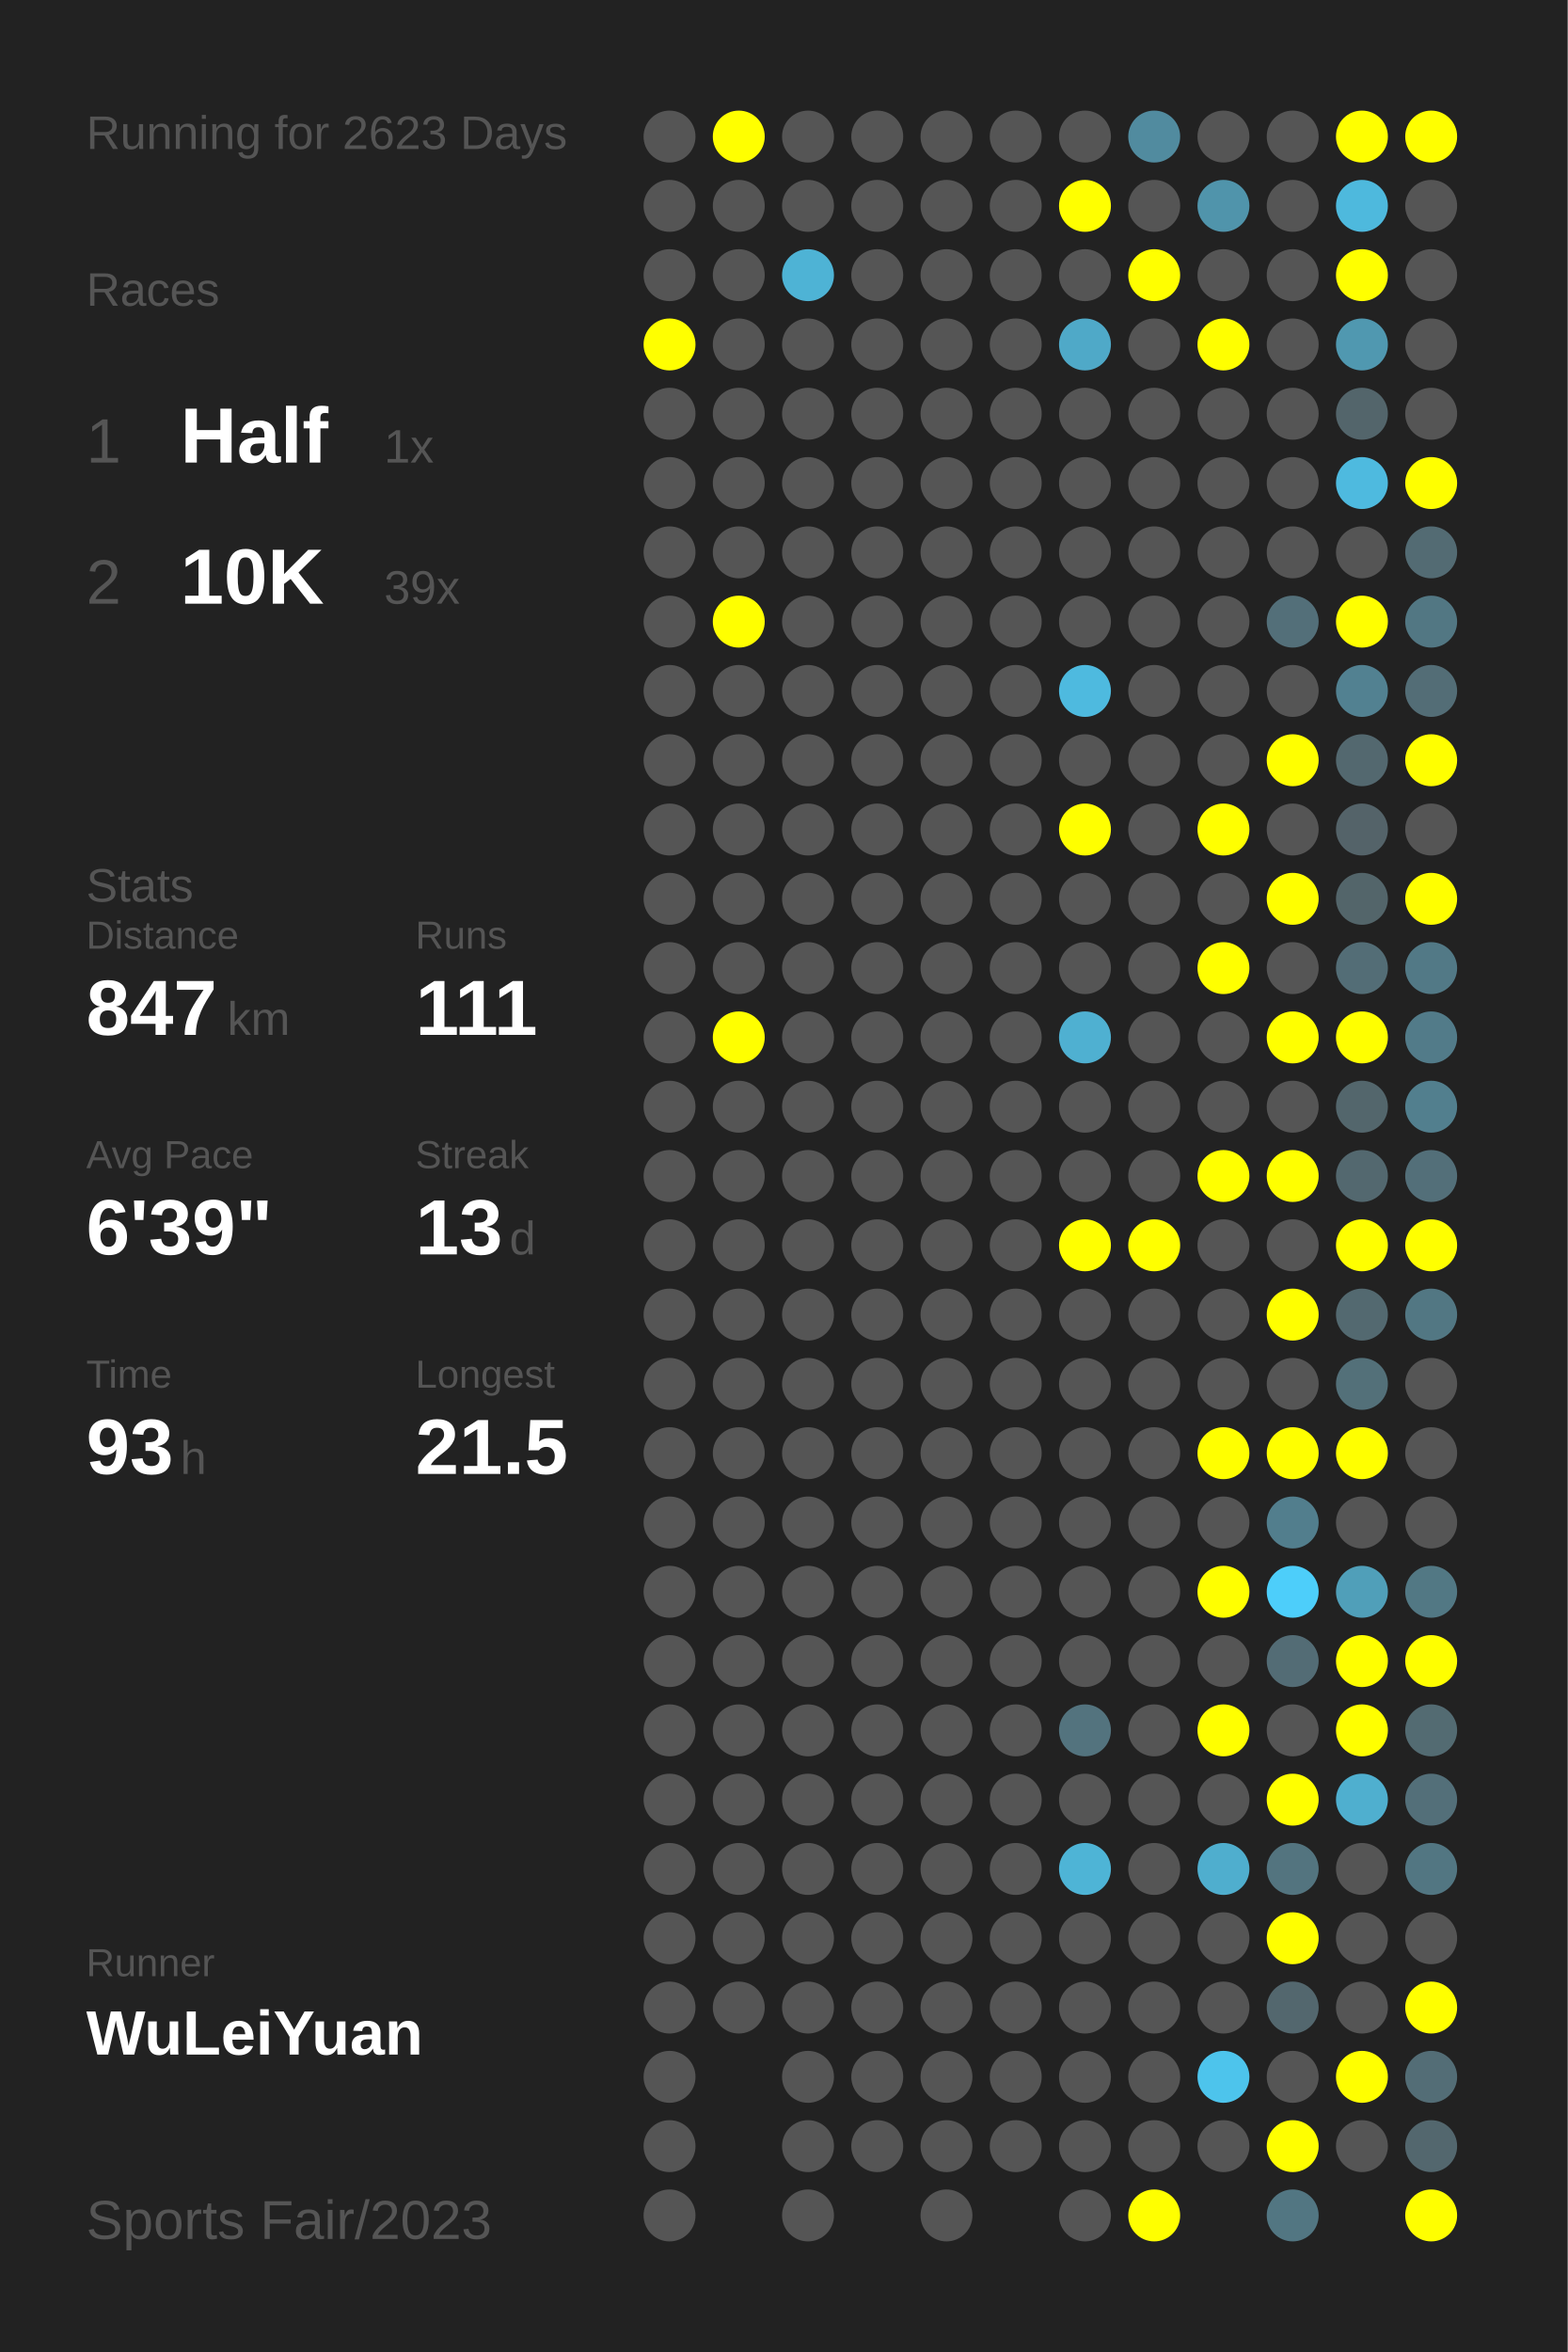
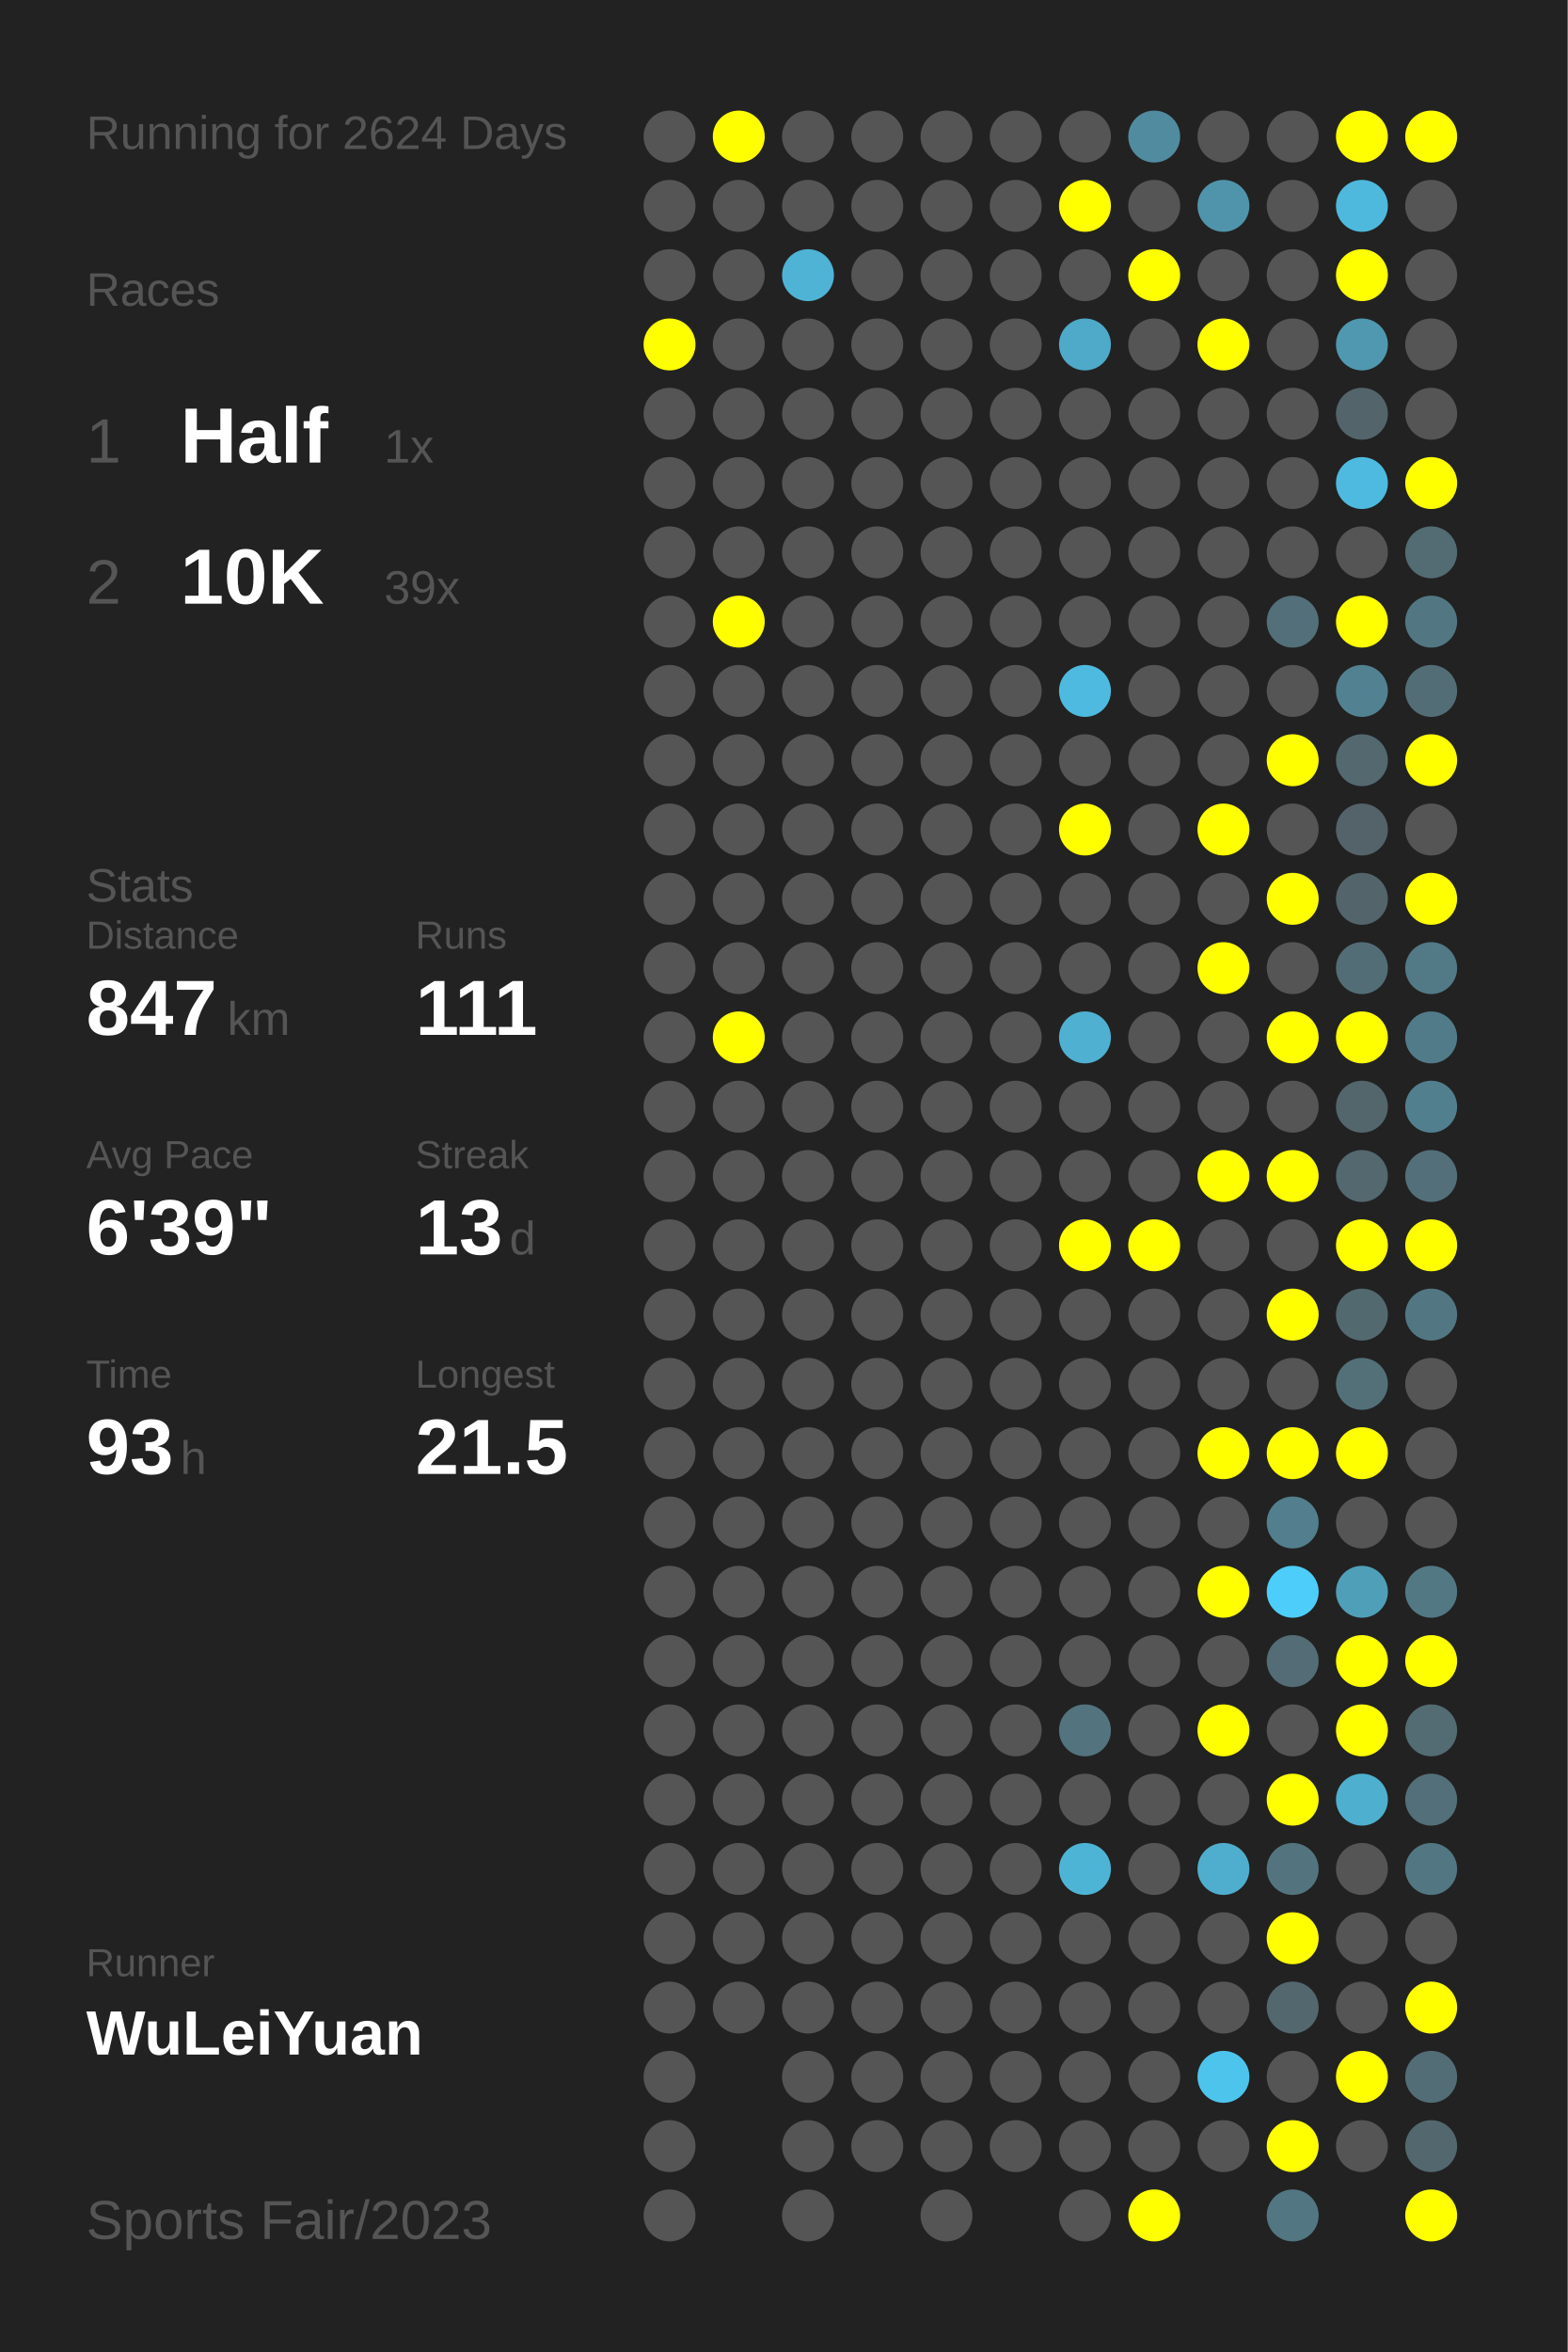
<svg xmlns="http://www.w3.org/2000/svg" baseProfile="full" height="300mm" version="1.1" viewBox="0,0,200,300" width="200mm">
  <defs />
  <rect fill="#222222" height="300" width="200" x="0" y="0" />
-   <text fill="#555555" style="font-size:6px; font-family:Arial;" x="11" y="19">Running for 2623 Days</text>
+   <text fill="#555555" style="font-size:6px; font-family:Arial;" x="11" y="19">Running for 2624 Days</text>
  <text fill="#555555" style="font-size:6px; font-family:Arial;" x="11" y="39">Races</text>
  <text fill="#555555" style="font-size:8px; font-family:Arial;" x="11" y="59">1</text>
  <text fill="#FFFFFF" style="font-size:10px; font-family:Arial; font-weight:bold;" x="23" y="59">Half</text>
  <text fill="#555555" style="font-size:6px; font-family:Arial;" x="49" y="59">1x</text>
  <text fill="#555555" style="font-size:8px; font-family:Arial;" x="11" y="77">2</text>
  <text fill="#FFFFFF" style="font-size:10px; font-family:Arial; font-weight:bold;" x="23" y="77">10K</text>
  <text fill="#555555" style="font-size:6px; font-family:Arial;" x="49" y="77">39x</text>
  <text fill="#555555" style="font-size:6px; font-family:Arial;" x="11" y="115">Stats</text>
  <text fill="#555555" style="font-size:5px; font-family:Arial;" x="11" y="121">Distance</text>
  <text fill="#FFFFFF" style="font-size:10px; font-family:Arial; font-weight:bold;" x="11" y="132">847</text>
  <text fill="#555555" style="font-size:6px; font-family:Arial;" x="29" y="132">km</text>
  <text fill="#555555" style="font-size:5px; font-family:Arial;" x="53" y="121">Runs</text>
  <text fill="#FFFFFF" style="font-size:10px; font-family:Arial; font-weight:bold;" x="53" y="132">111</text>
  <text fill="#555555" style="font-size:5px; font-family:Arial;" x="11" y="149">Avg Pace</text>
  <text fill="#FFFFFF" style="font-size:10px; font-family:Arial; font-weight:bold;" x="11" y="160">6'39"</text>
  <text fill="#555555" style="font-size:5px; font-family:Arial;" x="53" y="149">Streak</text>
  <text fill="#FFFFFF" style="font-size:10px; font-family:Arial; font-weight:bold;" x="53" y="160">13</text>
  <text fill="#555555" style="font-size:6px; font-family:Arial;" x="65" y="160">d</text>
  <text fill="#555555" style="font-size:5px; font-family:Arial;" x="11" y="177">Time</text>
  <text fill="#FFFFFF" style="font-size:10px; font-family:Arial; font-weight:bold;" x="11" y="188">93</text>
  <text fill="#555555" style="font-size:6px; font-family:Arial;" x="23" y="188">h</text>
  <text fill="#555555" style="font-size:5px; font-family:Arial;" x="53" y="177">Longest</text>
  <text fill="#FFFFFF" style="font-size:10px; font-family:Arial; font-weight:bold;" x="53" y="188">21.5</text>
  <text fill="#555555" style="font-size:5px; font-family:Arial;" x="11" y="252.065">Runner</text>
  <text fill="#FFFFFF" style="font-size:8px; font-family:Arial; font-weight:bold;" x="11" y="262.065">WuLeiYuan</text>
  <text fill="#555555" style="font-size:7px; font-family:Arial;" x="11" y="285.581">Sports Fair/2023</text>
  <circle cx="85.417" cy="17.419" fill="#555555" r="3.312" />
  <circle cx="85.417" cy="26.258" fill="#555555" r="3.312" />
  <circle cx="85.417" cy="35.097" fill="#555555" r="3.312" />
  <circle cx="85.417" cy="43.935" fill="#FFFF00" r="3.312" />
  <circle cx="85.417" cy="52.774" fill="#555555" r="3.312" />
  <circle cx="85.417" cy="61.613" fill="#555555" r="3.312" />
  <circle cx="85.417" cy="70.452" fill="#555555" r="3.312" />
  <circle cx="85.417" cy="79.29" fill="#555555" r="3.312" />
  <circle cx="85.417" cy="88.129" fill="#555555" r="3.312" />
  <circle cx="85.417" cy="96.968" fill="#555555" r="3.312" />
  <circle cx="85.417" cy="105.806" fill="#555555" r="3.312" />
  <circle cx="85.417" cy="114.645" fill="#555555" r="3.312" />
  <circle cx="85.417" cy="123.484" fill="#555555" r="3.312" />
  <circle cx="85.417" cy="132.323" fill="#555555" r="3.312" />
  <circle cx="85.417" cy="141.161" fill="#555555" r="3.312" />
  <circle cx="85.417" cy="150" fill="#555555" r="3.312" />
  <circle cx="85.417" cy="158.839" fill="#555555" r="3.312" />
  <circle cx="85.417" cy="167.677" fill="#555555" r="3.312" />
  <circle cx="85.417" cy="176.516" fill="#555555" r="3.312" />
  <circle cx="85.417" cy="185.355" fill="#555555" r="3.312" />
  <circle cx="85.417" cy="194.194" fill="#555555" r="3.312" />
  <circle cx="85.417" cy="203.032" fill="#555555" r="3.312" />
  <circle cx="85.417" cy="211.871" fill="#555555" r="3.312" />
  <circle cx="85.417" cy="220.71" fill="#555555" r="3.312" />
  <circle cx="85.417" cy="229.548" fill="#555555" r="3.312" />
  <circle cx="85.417" cy="238.387" fill="#555555" r="3.312" />
  <circle cx="85.417" cy="247.226" fill="#555555" r="3.312" />
  <circle cx="85.417" cy="256.065" fill="#555555" r="3.312" />
  <circle cx="85.417" cy="264.903" fill="#555555" r="3.312" />
  <circle cx="85.417" cy="273.742" fill="#555555" r="3.312" />
  <circle cx="85.417" cy="282.581" fill="#555555" r="3.312" />
  <circle cx="94.25" cy="17.419" fill="#FFFF00" r="3.312" />
  <circle cx="94.25" cy="26.258" fill="#555555" r="3.312" />
  <circle cx="94.25" cy="35.097" fill="#555555" r="3.312" />
  <circle cx="94.25" cy="43.935" fill="#555555" r="3.312" />
  <circle cx="94.25" cy="52.774" fill="#555555" r="3.312" />
  <circle cx="94.25" cy="61.613" fill="#555555" r="3.312" />
  <circle cx="94.25" cy="70.452" fill="#555555" r="3.312" />
  <circle cx="94.25" cy="79.29" fill="#FFFF00" r="3.312" />
  <circle cx="94.25" cy="88.129" fill="#555555" r="3.312" />
  <circle cx="94.25" cy="96.968" fill="#555555" r="3.312" />
  <circle cx="94.25" cy="105.806" fill="#555555" r="3.312" />
  <circle cx="94.25" cy="114.645" fill="#555555" r="3.312" />
  <circle cx="94.25" cy="123.484" fill="#555555" r="3.312" />
  <circle cx="94.25" cy="132.323" fill="#FFFF00" r="3.312" />
  <circle cx="94.25" cy="141.161" fill="#555555" r="3.312" />
  <circle cx="94.25" cy="150" fill="#555555" r="3.312" />
  <circle cx="94.25" cy="158.839" fill="#555555" r="3.312" />
  <circle cx="94.25" cy="167.677" fill="#555555" r="3.312" />
  <circle cx="94.25" cy="176.516" fill="#555555" r="3.312" />
  <circle cx="94.25" cy="185.355" fill="#555555" r="3.312" />
  <circle cx="94.25" cy="194.194" fill="#555555" r="3.312" />
  <circle cx="94.25" cy="203.032" fill="#555555" r="3.312" />
  <circle cx="94.25" cy="211.871" fill="#555555" r="3.312" />
  <circle cx="94.25" cy="220.71" fill="#555555" r="3.312" />
  <circle cx="94.25" cy="229.548" fill="#555555" r="3.312" />
  <circle cx="94.25" cy="238.387" fill="#555555" r="3.312" />
  <circle cx="94.25" cy="247.226" fill="#555555" r="3.312" />
  <circle cx="94.25" cy="256.065" fill="#555555" r="3.312" />
  <circle cx="103.083" cy="17.419" fill="#555555" r="3.312" />
  <circle cx="103.083" cy="26.258" fill="#555555" r="3.312" />
  <circle cx="103.083" cy="35.097" fill="#4eb3d5" r="3.312" />
  <circle cx="103.083" cy="43.935" fill="#555555" r="3.312" />
  <circle cx="103.083" cy="52.774" fill="#555555" r="3.312" />
  <circle cx="103.083" cy="61.613" fill="#555555" r="3.312" />
  <circle cx="103.083" cy="70.452" fill="#555555" r="3.312" />
  <circle cx="103.083" cy="79.29" fill="#555555" r="3.312" />
  <circle cx="103.083" cy="88.129" fill="#555555" r="3.312" />
  <circle cx="103.083" cy="96.968" fill="#555555" r="3.312" />
  <circle cx="103.083" cy="105.806" fill="#555555" r="3.312" />
  <circle cx="103.083" cy="114.645" fill="#555555" r="3.312" />
  <circle cx="103.083" cy="123.484" fill="#555555" r="3.312" />
  <circle cx="103.083" cy="132.323" fill="#555555" r="3.312" />
  <circle cx="103.083" cy="141.161" fill="#555555" r="3.312" />
  <circle cx="103.083" cy="150" fill="#555555" r="3.312" />
  <circle cx="103.083" cy="158.839" fill="#555555" r="3.312" />
  <circle cx="103.083" cy="167.677" fill="#555555" r="3.312" />
  <circle cx="103.083" cy="176.516" fill="#555555" r="3.312" />
  <circle cx="103.083" cy="185.355" fill="#555555" r="3.312" />
  <circle cx="103.083" cy="194.194" fill="#555555" r="3.312" />
  <circle cx="103.083" cy="203.032" fill="#555555" r="3.312" />
  <circle cx="103.083" cy="211.871" fill="#555555" r="3.312" />
  <circle cx="103.083" cy="220.71" fill="#555555" r="3.312" />
  <circle cx="103.083" cy="229.548" fill="#555555" r="3.312" />
  <circle cx="103.083" cy="238.387" fill="#555555" r="3.312" />
  <circle cx="103.083" cy="247.226" fill="#555555" r="3.312" />
  <circle cx="103.083" cy="256.065" fill="#555555" r="3.312" />
  <circle cx="103.083" cy="264.903" fill="#555555" r="3.312" />
  <circle cx="103.083" cy="273.742" fill="#555555" r="3.312" />
  <circle cx="103.083" cy="282.581" fill="#555555" r="3.312" />
  <circle cx="111.917" cy="17.419" fill="#555555" r="3.312" />
  <circle cx="111.917" cy="26.258" fill="#555555" r="3.312" />
  <circle cx="111.917" cy="35.097" fill="#555555" r="3.312" />
  <circle cx="111.917" cy="43.935" fill="#555555" r="3.312" />
  <circle cx="111.917" cy="52.774" fill="#555555" r="3.312" />
  <circle cx="111.917" cy="61.613" fill="#555555" r="3.312" />
  <circle cx="111.917" cy="70.452" fill="#555555" r="3.312" />
  <circle cx="111.917" cy="79.29" fill="#555555" r="3.312" />
  <circle cx="111.917" cy="88.129" fill="#555555" r="3.312" />
  <circle cx="111.917" cy="96.968" fill="#555555" r="3.312" />
  <circle cx="111.917" cy="105.806" fill="#555555" r="3.312" />
  <circle cx="111.917" cy="114.645" fill="#555555" r="3.312" />
  <circle cx="111.917" cy="123.484" fill="#555555" r="3.312" />
  <circle cx="111.917" cy="132.323" fill="#555555" r="3.312" />
  <circle cx="111.917" cy="141.161" fill="#555555" r="3.312" />
  <circle cx="111.917" cy="150" fill="#555555" r="3.312" />
  <circle cx="111.917" cy="158.839" fill="#555555" r="3.312" />
  <circle cx="111.917" cy="167.677" fill="#555555" r="3.312" />
  <circle cx="111.917" cy="176.516" fill="#555555" r="3.312" />
  <circle cx="111.917" cy="185.355" fill="#555555" r="3.312" />
  <circle cx="111.917" cy="194.194" fill="#555555" r="3.312" />
  <circle cx="111.917" cy="203.032" fill="#555555" r="3.312" />
  <circle cx="111.917" cy="211.871" fill="#555555" r="3.312" />
  <circle cx="111.917" cy="220.71" fill="#555555" r="3.312" />
  <circle cx="111.917" cy="229.548" fill="#555555" r="3.312" />
  <circle cx="111.917" cy="238.387" fill="#555555" r="3.312" />
  <circle cx="111.917" cy="247.226" fill="#555555" r="3.312" />
  <circle cx="111.917" cy="256.065" fill="#555555" r="3.312" />
  <circle cx="111.917" cy="264.903" fill="#555555" r="3.312" />
  <circle cx="111.917" cy="273.742" fill="#555555" r="3.312" />
  <circle cx="120.75" cy="17.419" fill="#555555" r="3.312" />
  <circle cx="120.75" cy="26.258" fill="#555555" r="3.312" />
  <circle cx="120.75" cy="35.097" fill="#555555" r="3.312" />
  <circle cx="120.75" cy="43.935" fill="#555555" r="3.312" />
  <circle cx="120.75" cy="52.774" fill="#555555" r="3.312" />
  <circle cx="120.75" cy="61.613" fill="#555555" r="3.312" />
  <circle cx="120.75" cy="70.452" fill="#555555" r="3.312" />
  <circle cx="120.75" cy="79.29" fill="#555555" r="3.312" />
  <circle cx="120.75" cy="88.129" fill="#555555" r="3.312" />
  <circle cx="120.75" cy="96.968" fill="#555555" r="3.312" />
  <circle cx="120.75" cy="105.806" fill="#555555" r="3.312" />
  <circle cx="120.75" cy="114.645" fill="#555555" r="3.312" />
  <circle cx="120.75" cy="123.484" fill="#555555" r="3.312" />
  <circle cx="120.75" cy="132.323" fill="#555555" r="3.312" />
  <circle cx="120.75" cy="141.161" fill="#555555" r="3.312" />
  <circle cx="120.75" cy="150" fill="#555555" r="3.312" />
  <circle cx="120.75" cy="158.839" fill="#555555" r="3.312" />
  <circle cx="120.75" cy="167.677" fill="#555555" r="3.312" />
  <circle cx="120.75" cy="176.516" fill="#555555" r="3.312" />
  <circle cx="120.75" cy="185.355" fill="#555555" r="3.312" />
  <circle cx="120.75" cy="194.194" fill="#555555" r="3.312" />
  <circle cx="120.75" cy="203.032" fill="#555555" r="3.312" />
  <circle cx="120.75" cy="211.871" fill="#555555" r="3.312" />
  <circle cx="120.75" cy="220.71" fill="#555555" r="3.312" />
  <circle cx="120.75" cy="229.548" fill="#555555" r="3.312" />
  <circle cx="120.75" cy="238.387" fill="#555555" r="3.312" />
  <circle cx="120.75" cy="247.226" fill="#555555" r="3.312" />
  <circle cx="120.75" cy="256.065" fill="#555555" r="3.312" />
  <circle cx="120.75" cy="264.903" fill="#555555" r="3.312" />
  <circle cx="120.75" cy="273.742" fill="#555555" r="3.312" />
  <circle cx="120.75" cy="282.581" fill="#555555" r="3.312" />
  <circle cx="129.583" cy="17.419" fill="#555555" r="3.312" />
  <circle cx="129.583" cy="26.258" fill="#555555" r="3.312" />
  <circle cx="129.583" cy="35.097" fill="#555555" r="3.312" />
  <circle cx="129.583" cy="43.935" fill="#555555" r="3.312" />
  <circle cx="129.583" cy="52.774" fill="#555555" r="3.312" />
  <circle cx="129.583" cy="61.613" fill="#555555" r="3.312" />
  <circle cx="129.583" cy="70.452" fill="#555555" r="3.312" />
  <circle cx="129.583" cy="79.29" fill="#555555" r="3.312" />
  <circle cx="129.583" cy="88.129" fill="#555555" r="3.312" />
  <circle cx="129.583" cy="96.968" fill="#555555" r="3.312" />
  <circle cx="129.583" cy="105.806" fill="#555555" r="3.312" />
  <circle cx="129.583" cy="114.645" fill="#555555" r="3.312" />
  <circle cx="129.583" cy="123.484" fill="#555555" r="3.312" />
  <circle cx="129.583" cy="132.323" fill="#555555" r="3.312" />
  <circle cx="129.583" cy="141.161" fill="#555555" r="3.312" />
  <circle cx="129.583" cy="150" fill="#555555" r="3.312" />
  <circle cx="129.583" cy="158.839" fill="#555555" r="3.312" />
  <circle cx="129.583" cy="167.677" fill="#555555" r="3.312" />
  <circle cx="129.583" cy="176.516" fill="#555555" r="3.312" />
  <circle cx="129.583" cy="185.355" fill="#555555" r="3.312" />
  <circle cx="129.583" cy="194.194" fill="#555555" r="3.312" />
  <circle cx="129.583" cy="203.032" fill="#555555" r="3.312" />
  <circle cx="129.583" cy="211.871" fill="#555555" r="3.312" />
  <circle cx="129.583" cy="220.71" fill="#555555" r="3.312" />
  <circle cx="129.583" cy="229.548" fill="#555555" r="3.312" />
  <circle cx="129.583" cy="238.387" fill="#555555" r="3.312" />
  <circle cx="129.583" cy="247.226" fill="#555555" r="3.312" />
  <circle cx="129.583" cy="256.065" fill="#555555" r="3.312" />
  <circle cx="129.583" cy="264.903" fill="#555555" r="3.312" />
  <circle cx="129.583" cy="273.742" fill="#555555" r="3.312" />
  <circle cx="138.417" cy="17.419" fill="#555555" r="3.312" />
  <circle cx="138.417" cy="26.258" fill="#FFFF00" r="3.312" />
  <circle cx="138.417" cy="35.097" fill="#555555" r="3.312" />
  <circle cx="138.417" cy="43.935" fill="#4fa9c8" r="3.312" />
  <circle cx="138.417" cy="52.774" fill="#555555" r="3.312" />
  <circle cx="138.417" cy="61.613" fill="#555555" r="3.312" />
  <circle cx="138.417" cy="70.452" fill="#555555" r="3.312" />
  <circle cx="138.417" cy="79.29" fill="#555555" r="3.312" />
  <circle cx="138.417" cy="88.129" fill="#4ebadf" r="3.312" />
  <circle cx="138.417" cy="96.968" fill="#555555" r="3.312" />
  <circle cx="138.417" cy="105.806" fill="#FFFF00" r="3.312" />
  <circle cx="138.417" cy="114.645" fill="#555555" r="3.312" />
  <circle cx="138.417" cy="123.484" fill="#555555" r="3.312" />
  <circle cx="138.417" cy="132.323" fill="#4fb0d1" r="3.312" />
  <circle cx="138.417" cy="141.161" fill="#555555" r="3.312" />
  <circle cx="138.417" cy="150" fill="#555555" r="3.312" />
  <circle cx="138.417" cy="158.839" fill="#FFFF00" r="3.312" />
  <circle cx="138.417" cy="167.677" fill="#555555" r="3.312" />
  <circle cx="138.417" cy="176.516" fill="#555555" r="3.312" />
  <circle cx="138.417" cy="185.355" fill="#555555" r="3.312" />
  <circle cx="138.417" cy="194.194" fill="#555555" r="3.312" />
  <circle cx="138.417" cy="203.032" fill="#555555" r="3.312" />
  <circle cx="138.417" cy="211.871" fill="#555555" r="3.312" />
  <circle cx="138.417" cy="220.71" fill="#53737e" r="3.312" />
  <circle cx="138.417" cy="229.548" fill="#555555" r="3.312" />
  <circle cx="138.417" cy="238.387" fill="#4eb4d6" r="3.312" />
  <circle cx="138.417" cy="247.226" fill="#555555" r="3.312" />
  <circle cx="138.417" cy="256.065" fill="#555555" r="3.312" />
  <circle cx="138.417" cy="264.903" fill="#555555" r="3.312" />
  <circle cx="138.417" cy="273.742" fill="#555555" r="3.312" />
  <circle cx="138.417" cy="282.581" fill="#555555" r="3.312" />
  <circle cx="147.25" cy="17.419" fill="#518b9f" r="3.312" />
  <circle cx="147.25" cy="26.258" fill="#555555" r="3.312" />
  <circle cx="147.25" cy="35.097" fill="#FFFF00" r="3.312" />
  <circle cx="147.25" cy="43.935" fill="#555555" r="3.312" />
  <circle cx="147.25" cy="52.774" fill="#555555" r="3.312" />
  <circle cx="147.25" cy="61.613" fill="#555555" r="3.312" />
  <circle cx="147.25" cy="70.452" fill="#555555" r="3.312" />
  <circle cx="147.25" cy="79.29" fill="#555555" r="3.312" />
  <circle cx="147.25" cy="88.129" fill="#555555" r="3.312" />
  <circle cx="147.25" cy="96.968" fill="#555555" r="3.312" />
  <circle cx="147.25" cy="105.806" fill="#555555" r="3.312" />
  <circle cx="147.25" cy="114.645" fill="#555555" r="3.312" />
  <circle cx="147.25" cy="123.484" fill="#555555" r="3.312" />
  <circle cx="147.25" cy="132.323" fill="#555555" r="3.312" />
  <circle cx="147.25" cy="141.161" fill="#555555" r="3.312" />
  <circle cx="147.25" cy="150" fill="#555555" r="3.312" />
  <circle cx="147.25" cy="158.839" fill="#FFFF00" r="3.312" />
  <circle cx="147.25" cy="167.677" fill="#555555" r="3.312" />
  <circle cx="147.25" cy="176.516" fill="#555555" r="3.312" />
  <circle cx="147.25" cy="185.355" fill="#555555" r="3.312" />
  <circle cx="147.25" cy="194.194" fill="#555555" r="3.312" />
  <circle cx="147.25" cy="203.032" fill="#555555" r="3.312" />
  <circle cx="147.25" cy="211.871" fill="#555555" r="3.312" />
  <circle cx="147.25" cy="220.71" fill="#555555" r="3.312" />
  <circle cx="147.25" cy="229.548" fill="#555555" r="3.312" />
  <circle cx="147.25" cy="238.387" fill="#555555" r="3.312" />
  <circle cx="147.25" cy="247.226" fill="#555555" r="3.312" />
  <circle cx="147.25" cy="256.065" fill="#555555" r="3.312" />
  <circle cx="147.25" cy="264.903" fill="#555555" r="3.312" />
  <circle cx="147.25" cy="273.742" fill="#555555" r="3.312" />
  <circle cx="147.25" cy="282.581" fill="#FFFF00" r="3.312" />
  <circle cx="156.083" cy="17.419" fill="#555555" r="3.312" />
  <circle cx="156.083" cy="26.258" fill="#5094ab" r="3.312" />
  <circle cx="156.083" cy="35.097" fill="#555555" r="3.312" />
  <circle cx="156.083" cy="43.935" fill="#FFFF00" r="3.312" />
  <circle cx="156.083" cy="52.774" fill="#555555" r="3.312" />
  <circle cx="156.083" cy="61.613" fill="#555555" r="3.312" />
  <circle cx="156.083" cy="70.452" fill="#555555" r="3.312" />
  <circle cx="156.083" cy="79.29" fill="#555555" r="3.312" />
  <circle cx="156.083" cy="88.129" fill="#555555" r="3.312" />
  <circle cx="156.083" cy="96.968" fill="#555555" r="3.312" />
  <circle cx="156.083" cy="105.806" fill="#FFFF00" r="3.312" />
  <circle cx="156.083" cy="114.645" fill="#555555" r="3.312" />
  <circle cx="156.083" cy="123.484" fill="#FFFF00" r="3.312" />
  <circle cx="156.083" cy="132.323" fill="#555555" r="3.312" />
  <circle cx="156.083" cy="141.161" fill="#555555" r="3.312" />
  <circle cx="156.083" cy="150" fill="#FFFF00" r="3.312" />
  <circle cx="156.083" cy="158.839" fill="#555555" r="3.312" />
  <circle cx="156.083" cy="167.677" fill="#555555" r="3.312" />
  <circle cx="156.083" cy="176.516" fill="#555555" r="3.312" />
  <circle cx="156.083" cy="185.355" fill="#FFFF00" r="3.312" />
  <circle cx="156.083" cy="194.194" fill="#555555" r="3.312" />
  <circle cx="156.083" cy="203.032" fill="#FFFF00" r="3.312" />
  <circle cx="156.083" cy="211.871" fill="#555555" r="3.312" />
  <circle cx="156.083" cy="220.71" fill="#FFFF00" r="3.312" />
  <circle cx="156.083" cy="229.548" fill="#555555" r="3.312" />
  <circle cx="156.083" cy="238.387" fill="#4faece" r="3.312" />
  <circle cx="156.083" cy="247.226" fill="#555555" r="3.312" />
  <circle cx="156.083" cy="256.065" fill="#555555" r="3.312" />
  <circle cx="156.083" cy="264.903" fill="#4dc4ec" r="3.312" />
  <circle cx="156.083" cy="273.742" fill="#555555" r="3.312" />
  <circle cx="164.917" cy="17.419" fill="#555555" r="3.312" />
  <circle cx="164.917" cy="26.258" fill="#555555" r="3.312" />
  <circle cx="164.917" cy="35.097" fill="#555555" r="3.312" />
  <circle cx="164.917" cy="43.935" fill="#555555" r="3.312" />
  <circle cx="164.917" cy="52.774" fill="#555555" r="3.312" />
  <circle cx="164.917" cy="61.613" fill="#555555" r="3.312" />
  <circle cx="164.917" cy="70.452" fill="#555555" r="3.312" />
  <circle cx="164.917" cy="79.29" fill="#536f79" r="3.312" />
  <circle cx="164.917" cy="88.129" fill="#555555" r="3.312" />
  <circle cx="164.917" cy="96.968" fill="#FFFF00" r="3.312" />
  <circle cx="164.917" cy="105.806" fill="#555555" r="3.312" />
  <circle cx="164.917" cy="114.645" fill="#FFFF00" r="3.312" />
  <circle cx="164.917" cy="123.484" fill="#555555" r="3.312" />
  <circle cx="164.917" cy="132.323" fill="#FFFF00" r="3.312" />
  <circle cx="164.917" cy="141.161" fill="#555555" r="3.312" />
  <circle cx="164.917" cy="150" fill="#FFFF00" r="3.312" />
  <circle cx="164.917" cy="158.839" fill="#555555" r="3.312" />
  <circle cx="164.917" cy="167.677" fill="#FFFF00" r="3.312" />
  <circle cx="164.917" cy="176.516" fill="#555555" r="3.312" />
  <circle cx="164.917" cy="185.355" fill="#FFFF00" r="3.312" />
  <circle cx="164.917" cy="194.194" fill="#527e8d" r="3.312" />
  <circle cx="164.917" cy="203.032" fill="#4dcefa" r="3.312" />
  <circle cx="164.917" cy="211.871" fill="#536c75" r="3.312" />
  <circle cx="164.917" cy="220.71" fill="#555555" r="3.312" />
  <circle cx="164.917" cy="229.548" fill="#FFFF00" r="3.312" />
  <circle cx="164.917" cy="238.387" fill="#53747f" r="3.312" />
  <circle cx="164.917" cy="247.226" fill="#FFFF00" r="3.312" />
  <circle cx="164.917" cy="256.065" fill="#53676e" r="3.312" />
  <circle cx="164.917" cy="264.903" fill="#555555" r="3.312" />
  <circle cx="164.917" cy="273.742" fill="#FFFF00" r="3.312" />
  <circle cx="164.917" cy="282.581" fill="#527682" r="3.312" />
  <circle cx="173.75" cy="17.419" fill="#FFFF00" r="3.312" />
  <circle cx="173.75" cy="26.258" fill="#4eb9dd" r="3.312" />
  <circle cx="173.75" cy="35.097" fill="#FFFF00" r="3.312" />
  <circle cx="173.75" cy="43.935" fill="#5098b0" r="3.312" />
  <circle cx="173.75" cy="52.774" fill="#53656b" r="3.312" />
  <circle cx="173.75" cy="61.613" fill="#4ebadf" r="3.312" />
  <circle cx="173.75" cy="70.452" fill="#555555" r="3.312" />
  <circle cx="173.75" cy="79.29" fill="#FFFF00" r="3.312" />
  <circle cx="173.75" cy="88.129" fill="#528191" r="3.312" />
  <circle cx="173.75" cy="96.968" fill="#53686f" r="3.312" />
  <circle cx="173.75" cy="105.806" fill="#546369" r="3.312" />
  <circle cx="173.75" cy="114.645" fill="#53656a" r="3.312" />
  <circle cx="173.75" cy="123.484" fill="#536d76" r="3.312" />
  <circle cx="173.75" cy="132.323" fill="#FFFF00" r="3.312" />
  <circle cx="173.75" cy="141.161" fill="#53666c" r="3.312" />
  <circle cx="173.75" cy="150" fill="#53686f" r="3.312" />
  <circle cx="173.75" cy="158.839" fill="#FFFF00" r="3.312" />
  <circle cx="173.75" cy="167.677" fill="#536970" r="3.312" />
  <circle cx="173.75" cy="176.516" fill="#537079" r="3.312" />
  <circle cx="173.75" cy="185.355" fill="#FFFF00" r="3.312" />
  <circle cx="173.75" cy="194.194" fill="#555555" r="3.312" />
  <circle cx="173.75" cy="203.032" fill="#509fb9" r="3.312" />
  <circle cx="173.75" cy="211.871" fill="#FFFF00" r="3.312" />
  <circle cx="173.75" cy="220.71" fill="#FFFF00" r="3.312" />
  <circle cx="173.75" cy="229.548" fill="#4fafcf" r="3.312" />
  <circle cx="173.75" cy="238.387" fill="#555555" r="3.312" />
  <circle cx="173.75" cy="247.226" fill="#555555" r="3.312" />
  <circle cx="173.75" cy="256.065" fill="#555555" r="3.312" />
  <circle cx="173.75" cy="264.903" fill="#FFFF00" r="3.312" />
  <circle cx="173.75" cy="273.742" fill="#555555" r="3.312" />
  <circle cx="182.583" cy="17.419" fill="#FFFF00" r="3.312" />
  <circle cx="182.583" cy="26.258" fill="#555555" r="3.312" />
  <circle cx="182.583" cy="35.097" fill="#555555" r="3.312" />
  <circle cx="182.583" cy="43.935" fill="#555555" r="3.312" />
  <circle cx="182.583" cy="52.774" fill="#555555" r="3.312" />
  <circle cx="182.583" cy="61.613" fill="#FFFF00" r="3.312" />
  <circle cx="182.583" cy="70.452" fill="#536b73" r="3.312" />
  <circle cx="182.583" cy="79.29" fill="#527783" r="3.312" />
  <circle cx="182.583" cy="88.129" fill="#536d76" r="3.312" />
  <circle cx="182.583" cy="96.968" fill="#FFFF00" r="3.312" />
  <circle cx="182.583" cy="105.806" fill="#555555" r="3.312" />
  <circle cx="182.583" cy="114.645" fill="#FFFF00" r="3.312" />
  <circle cx="182.583" cy="123.484" fill="#527986" r="3.312" />
  <circle cx="182.583" cy="132.323" fill="#527b89" r="3.312" />
  <circle cx="182.583" cy="141.161" fill="#527f8e" r="3.312" />
  <circle cx="182.583" cy="150" fill="#536f79" r="3.312" />
  <circle cx="182.583" cy="158.839" fill="#FFFF00" r="3.312" />
  <circle cx="182.583" cy="167.677" fill="#527783" r="3.312" />
  <circle cx="182.583" cy="176.516" fill="#555555" r="3.312" />
  <circle cx="182.583" cy="185.355" fill="#555555" r="3.312" />
  <circle cx="182.583" cy="194.194" fill="#555555" r="3.312" />
  <circle cx="182.583" cy="203.032" fill="#527884" r="3.312" />
  <circle cx="182.583" cy="211.871" fill="#FFFF00" r="3.312" />
  <circle cx="182.583" cy="220.71" fill="#536b72" r="3.312" />
  <circle cx="182.583" cy="229.548" fill="#536f79" r="3.312" />
  <circle cx="182.583" cy="238.387" fill="#527682" r="3.312" />
  <circle cx="182.583" cy="247.226" fill="#555555" r="3.312" />
  <circle cx="182.583" cy="256.065" fill="#FFFF00" r="3.312" />
  <circle cx="182.583" cy="264.903" fill="#536d76" r="3.312" />
  <circle cx="182.583" cy="273.742" fill="#53676e" r="3.312" />
  <circle cx="182.583" cy="282.581" fill="#FFFF00" r="3.312" />
</svg>
